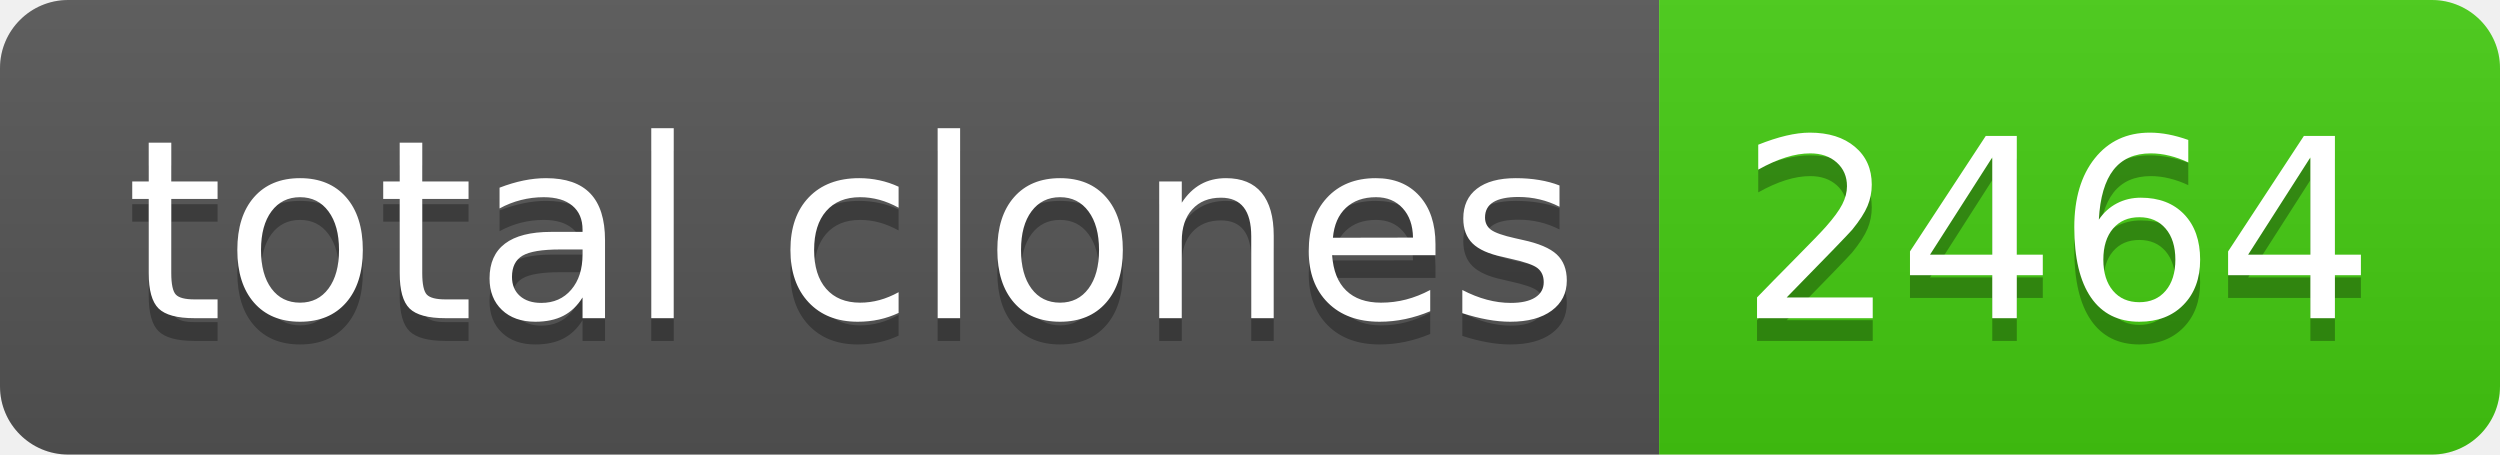
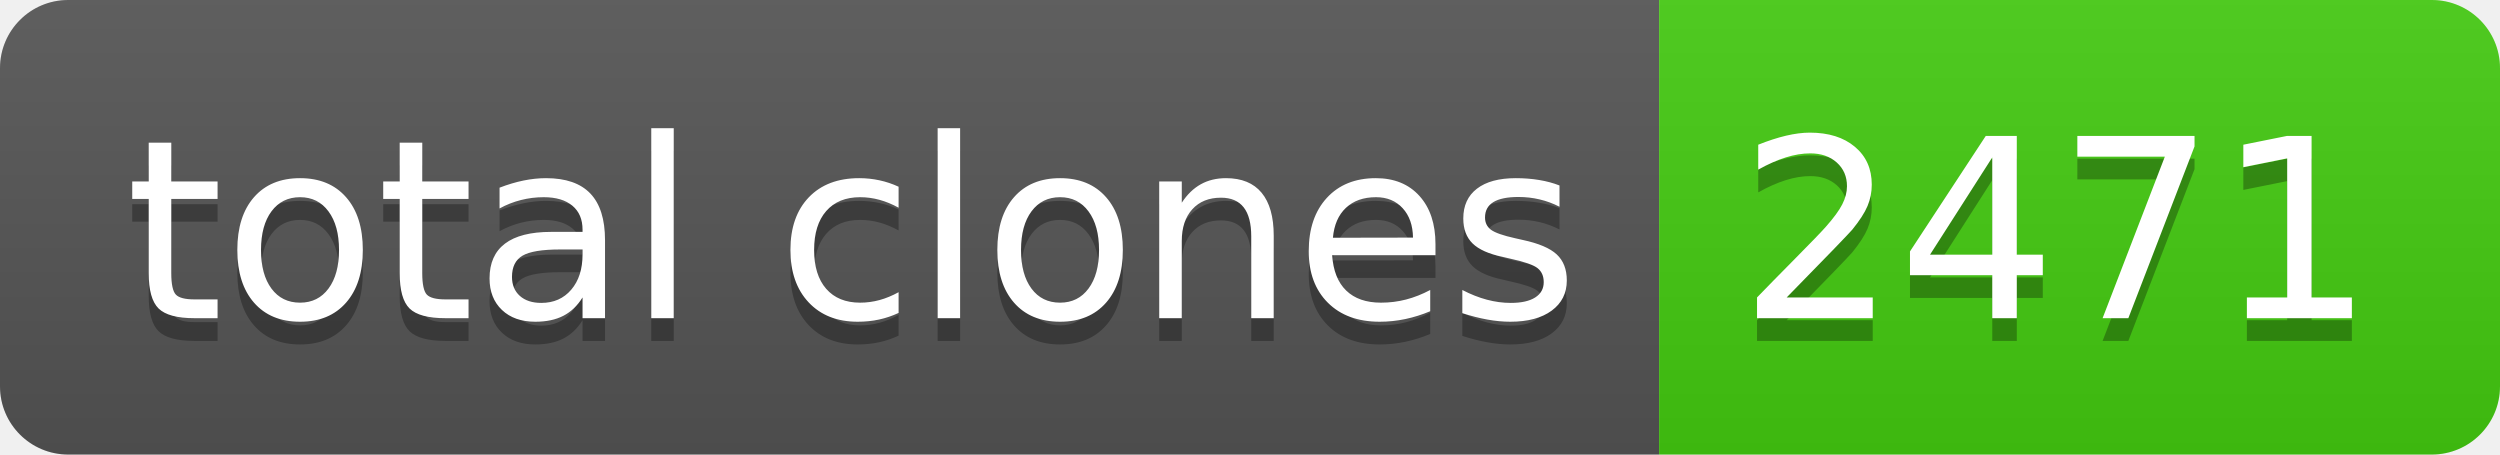
- <svg xmlns="http://www.w3.org/2000/svg" width="110" height="20" role="img" aria-label="total clones: 2464">
+ <svg xmlns="http://www.w3.org/2000/svg" width="110" height="20" role="img" aria-label="total clones: 2471">
  <linearGradient id="s" x2="0" y2="100%">
    <stop offset="0" stop-color="#bbb" stop-opacity=".1" />
    <stop offset="1" stop-opacity=".1" />
  </linearGradient>
  <clipPath id="r">
    <rect width="110" height="20" rx="3" fill="#fff" />
  </clipPath>
  <g clip-path="url(#r)">
    <rect width="73" height="20" fill="#555" />
    <rect x="73" width="37" height="20" fill="#4c1" />
    <rect width="110" height="20" fill="url(#s)" />
  </g>
  <g fill="#fff" text-anchor="middle" font-family="Verdana,Geneva,DejaVu Sans,sans-serif" text-rendering="geometricPrecision" font-size="110">
    <text aria-hidden="true" x="375" y="150" fill="#010101" fill-opacity=".3" transform="scale(.1)" textLength="630">total clones</text>
    <text x="375" y="140" transform="scale(.1)" fill="#fff" textLength="630">total clones</text>
-     <text aria-hidden="true" x="905" y="150" fill="#010101" fill-opacity=".3" transform="scale(.1)" textLength="270">2464</text>
-     <text x="905" y="140" transform="scale(.1)" fill="#fff" textLength="270">2464</text>
+     <text aria-hidden="true" x="905" y="150" fill="#010101" fill-opacity=".3" transform="scale(.1)" textLength="270">2471</text>
+     <text x="905" y="140" transform="scale(.1)" fill="#fff" textLength="270">2471</text>
  </g>
</svg>
